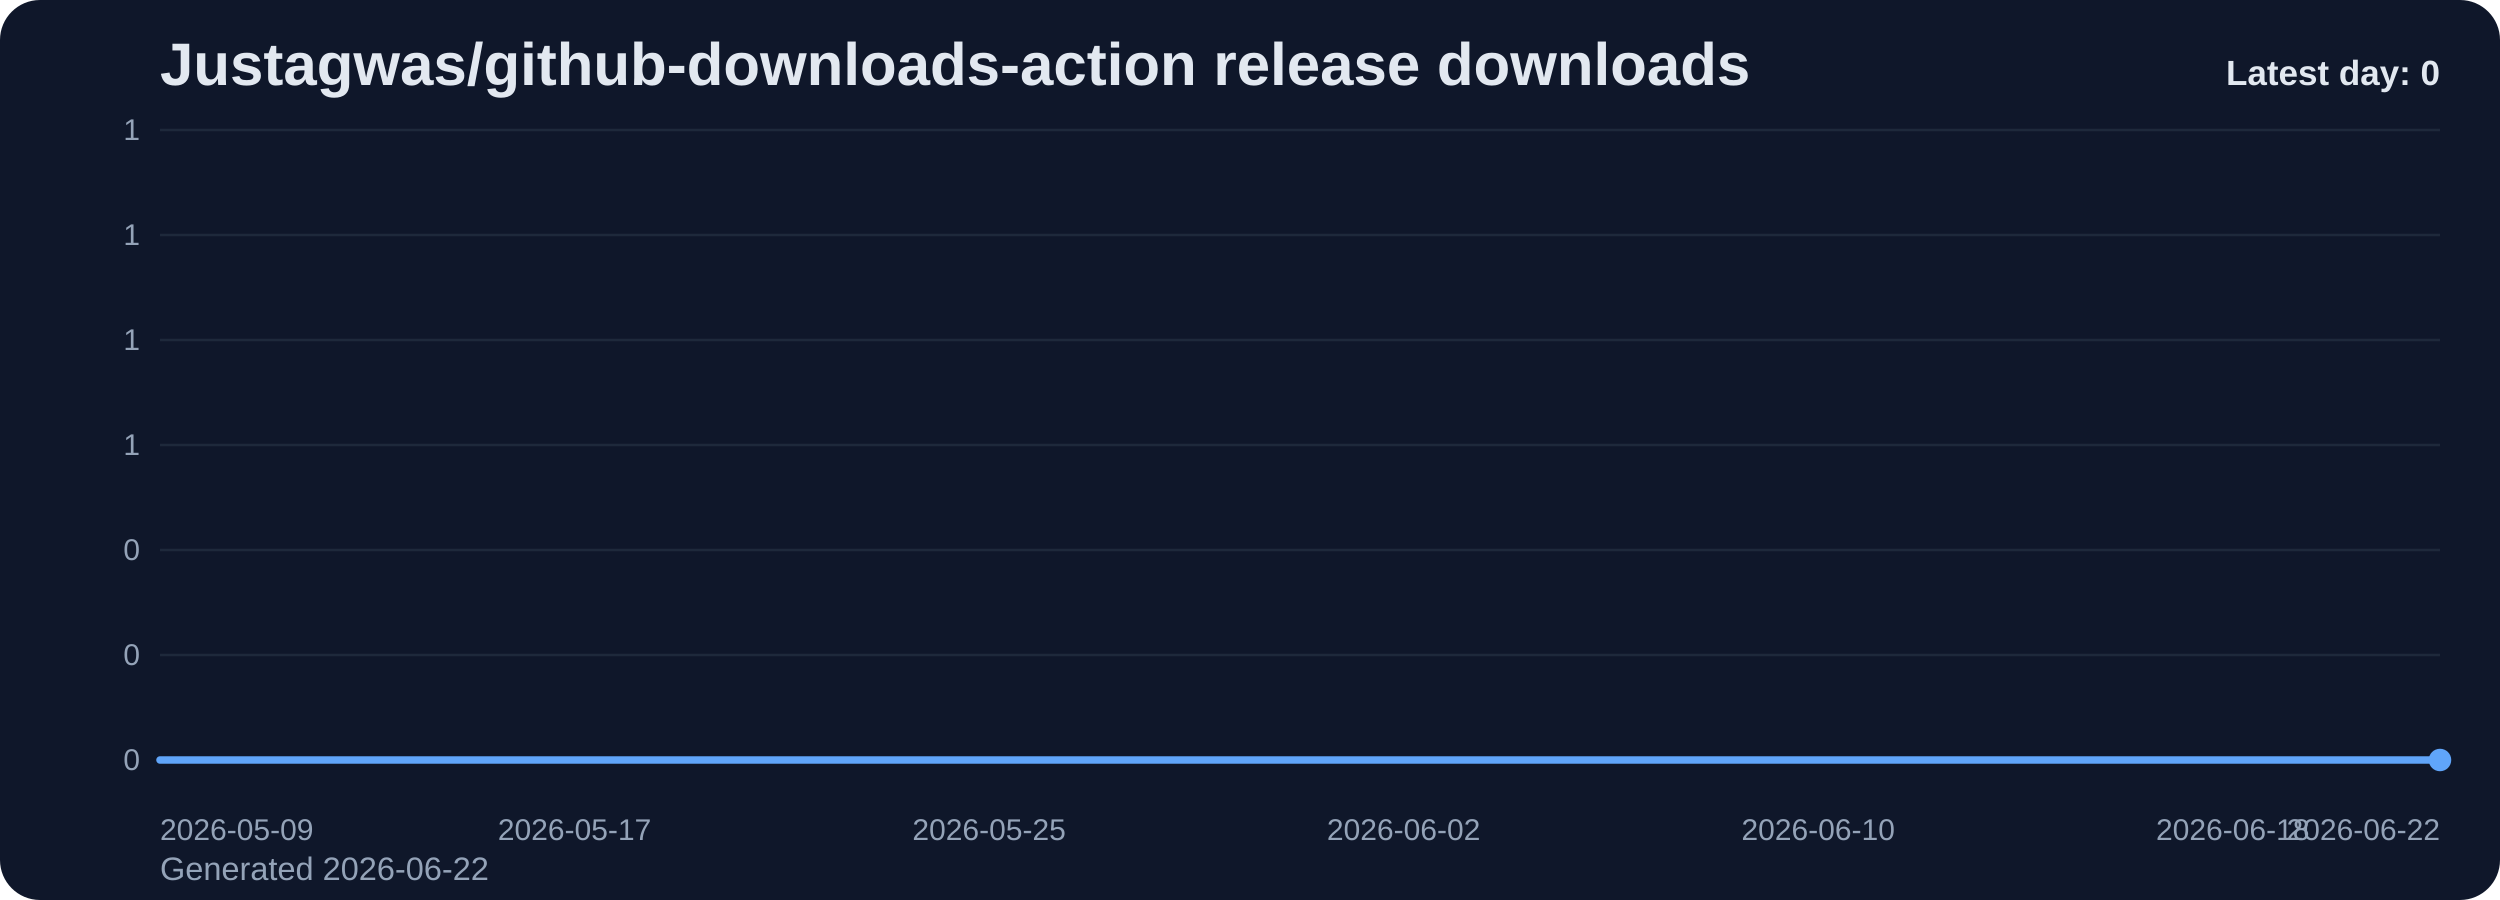
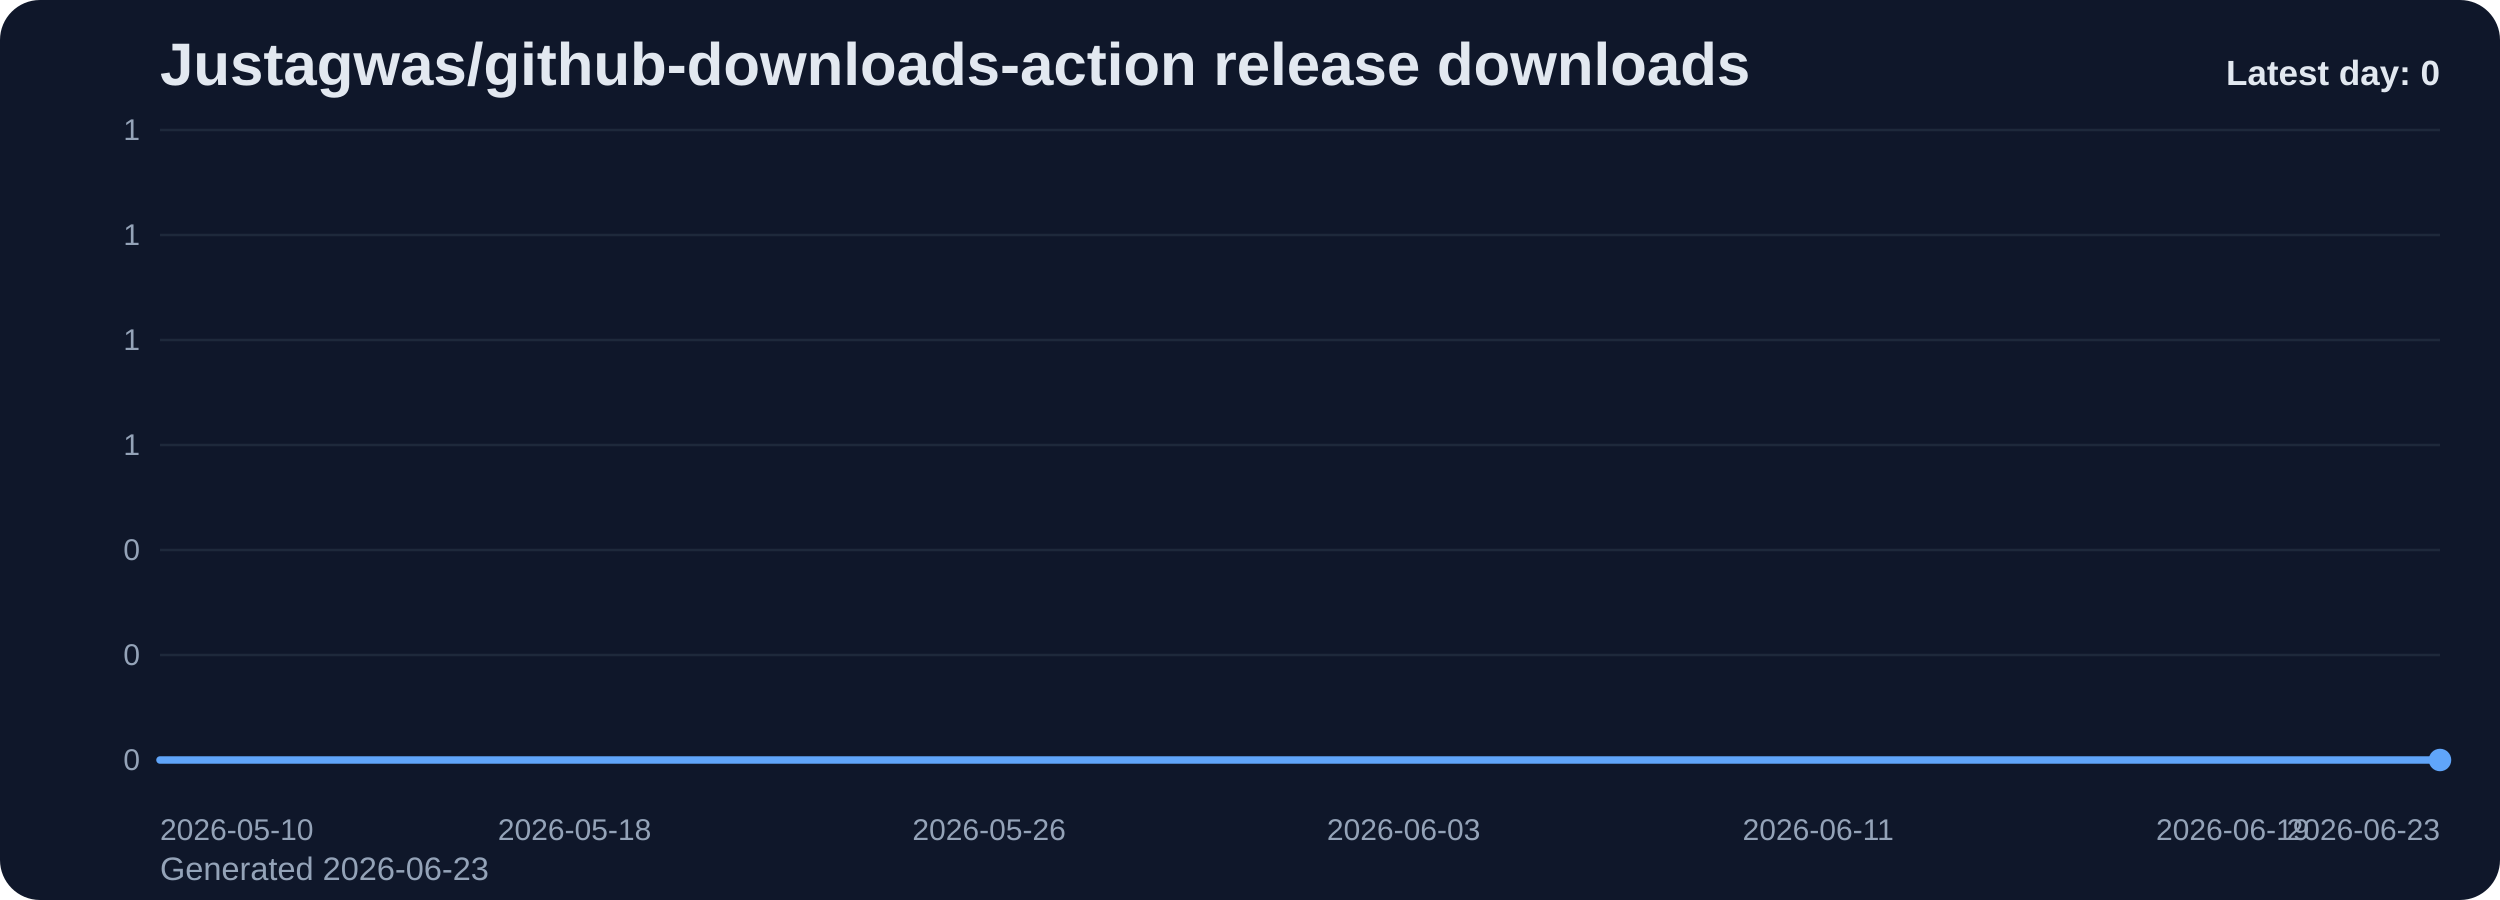
<svg xmlns="http://www.w3.org/2000/svg" viewBox="0 0 1000 360" role="img" aria-label="Justagwas/github-downloads-action release downloads chart">
  <defs>
    <linearGradient id="fill-daily-slate" x1="0" y1="0" x2="0" y2="1">
      <stop offset="0%" stop-color="#60a5fa" stop-opacity="0.32" />
      <stop offset="100%" stop-color="#60a5fa" stop-opacity="0.05" />
    </linearGradient>
    <style>
      .bg { fill: #0f172a; }
      .title { font: 700 24px Arial, sans-serif; fill: #e2e8f0; }
      .sub { font: 400 13px Arial, sans-serif; fill: #94a3b8; }
      .grid { stroke: #1e293b; stroke-width: 1; }
      .axis { font: 400 12px Arial, sans-serif; fill: #94a3b8; }
      .line { fill: none; stroke: #60a5fa; stroke-width: 3; stroke-linecap: round; stroke-linejoin: round; }
      .dot { fill: #60a5fa; }
      .value { font: 600 11px Arial, sans-serif; fill: #cbd5e1; }
      .latest { font: 700 14px Arial, sans-serif; fill: #e2e8f0; }
    </style>
  </defs>
  <rect class="bg" x="0" y="0" width="1000" height="360" rx="16" />
  <text class="title" x="64" y="34">Justagwas/github-downloads-action release downloads</text>
-   <text class="sub" x="64" y="352">Generated 2026-06-22</text>
+   <text class="sub" x="64" y="352">Generated 2026-06-23</text>
  <line x1="64" y1="52.00" x2="976" y2="52.00" class="grid" />
  <text x="56" y="56.00" text-anchor="end" class="axis">1</text>
  <line x1="64" y1="94.00" x2="976" y2="94.00" class="grid" />
  <text x="56" y="98.00" text-anchor="end" class="axis">1</text>
  <line x1="64" y1="136.00" x2="976" y2="136.00" class="grid" />
  <text x="56" y="140.00" text-anchor="end" class="axis">1</text>
  <line x1="64" y1="178.00" x2="976" y2="178.00" class="grid" />
  <text x="56" y="182.00" text-anchor="end" class="axis">1</text>
  <line x1="64" y1="220.00" x2="976" y2="220.00" class="grid" />
  <text x="56" y="224.00" text-anchor="end" class="axis">0</text>
  <line x1="64" y1="262.00" x2="976" y2="262.00" class="grid" />
  <text x="56" y="266.00" text-anchor="end" class="axis">0</text>
  <line x1="64" y1="304.00" x2="976" y2="304.00" class="grid" />
  <text x="56" y="308.00" text-anchor="end" class="axis">0</text>
  <path d="M 64.00 304 L 64.00 304.00 L 84.73 304.00 L 105.45 304.00 L 126.18 304.00 L 146.91 304.00 L 167.64 304.00 L 188.36 304.00 L 209.09 304.00 L 229.82 304.00 L 250.55 304.00 L 271.27 304.00 L 292.00 304.00 L 312.73 304.00 L 333.45 304.00 L 354.18 304.00 L 374.91 304.00 L 395.64 304.00 L 416.36 304.00 L 437.09 304.00 L 457.82 304.00 L 478.55 304.00 L 499.27 304.00 L 520.00 304.00 L 540.73 304.00 L 561.45 304.00 L 582.18 304.00 L 602.91 304.00 L 623.64 304.00 L 644.36 304.00 L 665.09 304.00 L 685.82 304.00 L 706.55 304.00 L 727.27 304.00 L 748.00 304.00 L 768.73 304.00 L 789.45 304.00 L 810.18 304.00 L 830.91 304.00 L 851.64 304.00 L 872.36 304.00 L 893.09 304.00 L 913.82 304.00 L 934.55 304.00 L 955.27 304.00 L 976.00 304.00 L 976.00 304 Z" fill="url(#fill-daily-slate)" />
  <polyline class="line" points="64.00,304.00 84.73,304.00 105.45,304.00 126.18,304.00 146.91,304.00 167.64,304.00 188.36,304.00 209.09,304.00 229.82,304.00 250.55,304.00 271.27,304.00 292.00,304.00 312.73,304.00 333.45,304.00 354.18,304.00 374.91,304.00 395.64,304.00 416.36,304.00 437.09,304.00 457.82,304.00 478.55,304.00 499.27,304.00 520.00,304.00 540.73,304.00 561.45,304.00 582.18,304.00 602.91,304.00 623.64,304.00 644.36,304.00 665.09,304.00 685.82,304.00 706.55,304.00 727.27,304.00 748.00,304.00 768.73,304.00 789.45,304.00 810.18,304.00 830.91,304.00 851.64,304.00 872.36,304.00 893.09,304.00 913.82,304.00 934.55,304.00 955.27,304.00 976.00,304.00" />
  <circle class="dot" cx="976.00" cy="304.00" r="4.5" />
-   <text class="axis" x="64.00" y="336" text-anchor="start">2026-05-09</text>
-   <text class="axis" x="229.82" y="336" text-anchor="middle">2026-05-17</text>
-   <text class="axis" x="395.64" y="336" text-anchor="middle">2026-05-25</text>
-   <text class="axis" x="561.45" y="336" text-anchor="middle">2026-06-02</text>
-   <text class="axis" x="727.27" y="336" text-anchor="middle">2026-06-10</text>
-   <text class="axis" x="893.09" y="336" text-anchor="middle">2026-06-18</text>
-   <text class="axis" x="976.00" y="336" text-anchor="end">2026-06-22</text>
+   <text class="axis" x="64.00" y="336" text-anchor="start">2026-05-10</text>
+   <text class="axis" x="229.82" y="336" text-anchor="middle">2026-05-18</text>
+   <text class="axis" x="395.64" y="336" text-anchor="middle">2026-05-26</text>
+   <text class="axis" x="561.45" y="336" text-anchor="middle">2026-06-03</text>
+   <text class="axis" x="727.27" y="336" text-anchor="middle">2026-06-11</text>
+   <text class="axis" x="893.09" y="336" text-anchor="middle">2026-06-19</text>
+   <text class="axis" x="976.00" y="336" text-anchor="end">2026-06-23</text>
  <text class="latest" x="976" y="34" text-anchor="end">Latest day: 0</text>
</svg>
